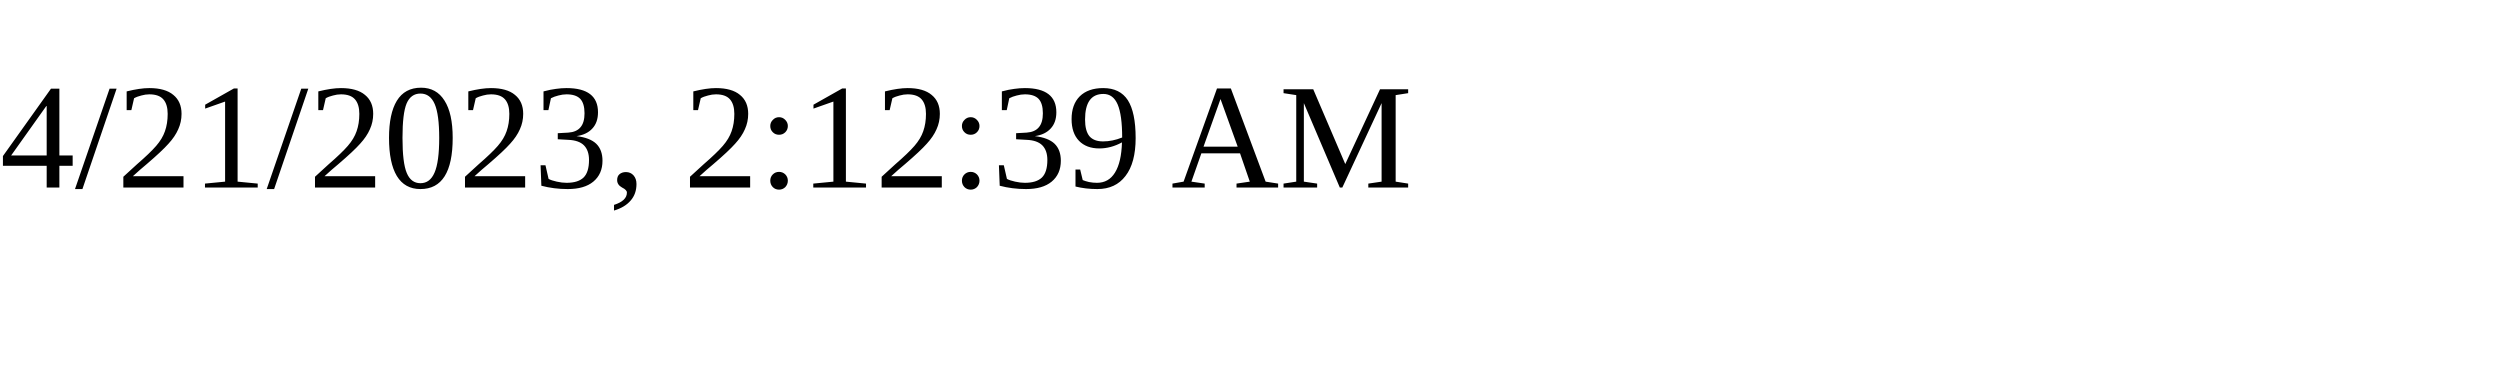
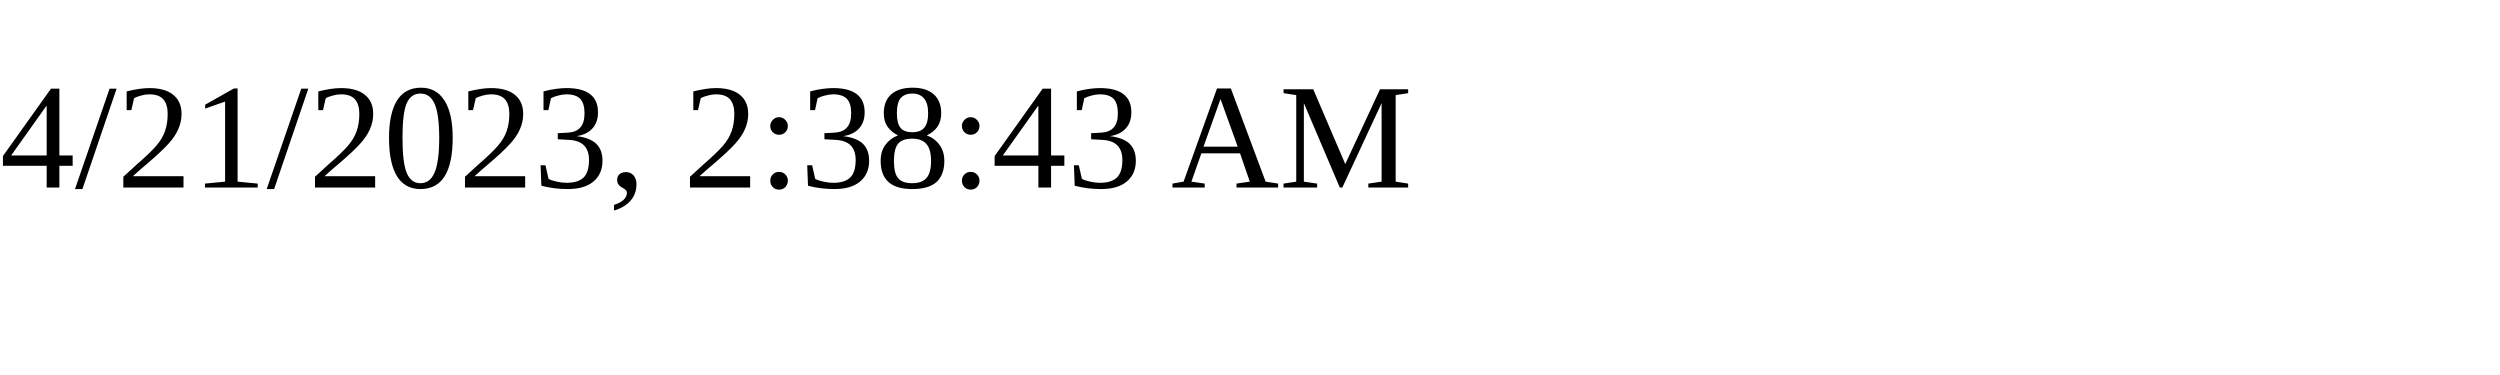
<svg xmlns="http://www.w3.org/2000/svg" height="30" width="200">
-   <text x="0" y="15">4/21/2023, 2:12:39 AM</text>
+   <text x="0" y="15">4/21/2023, 2:38:43 AM</text>
</svg>
